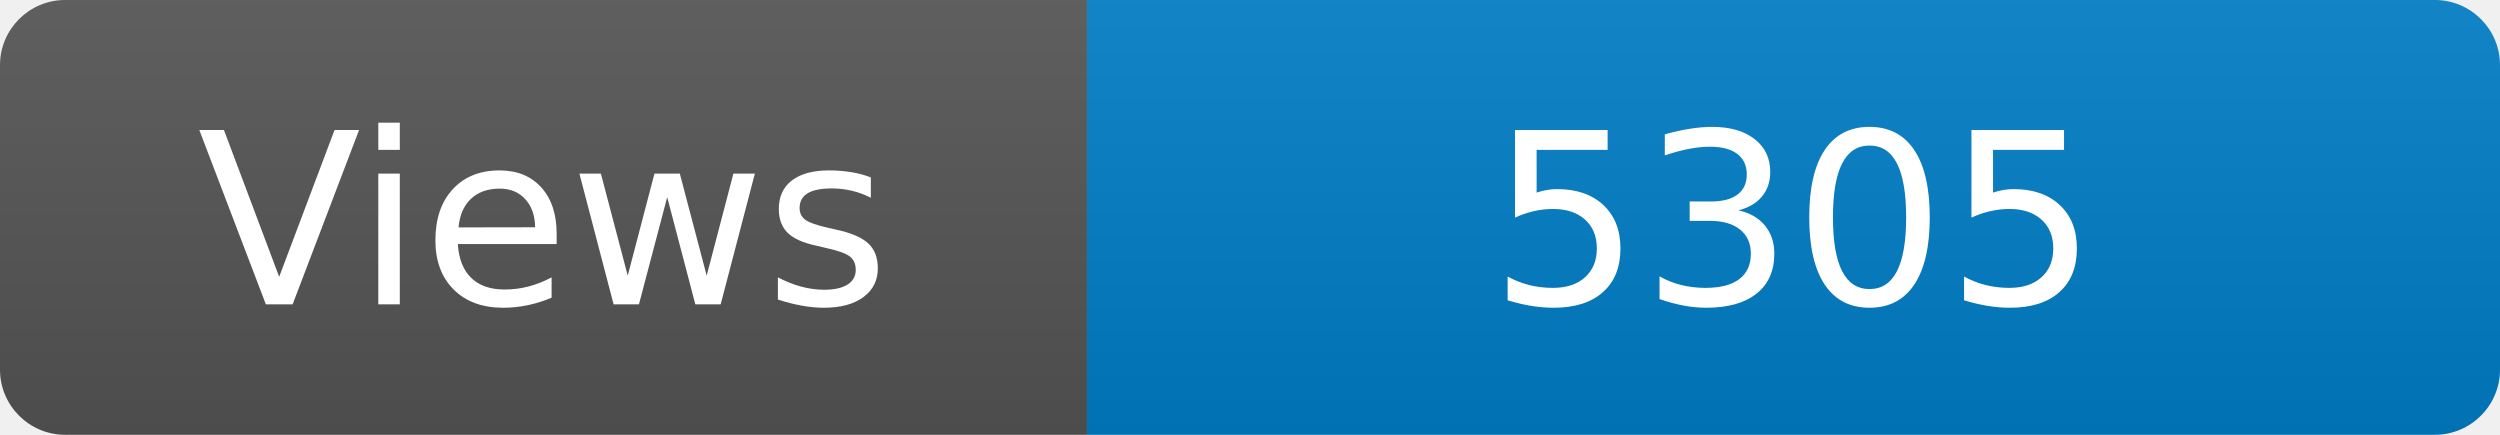
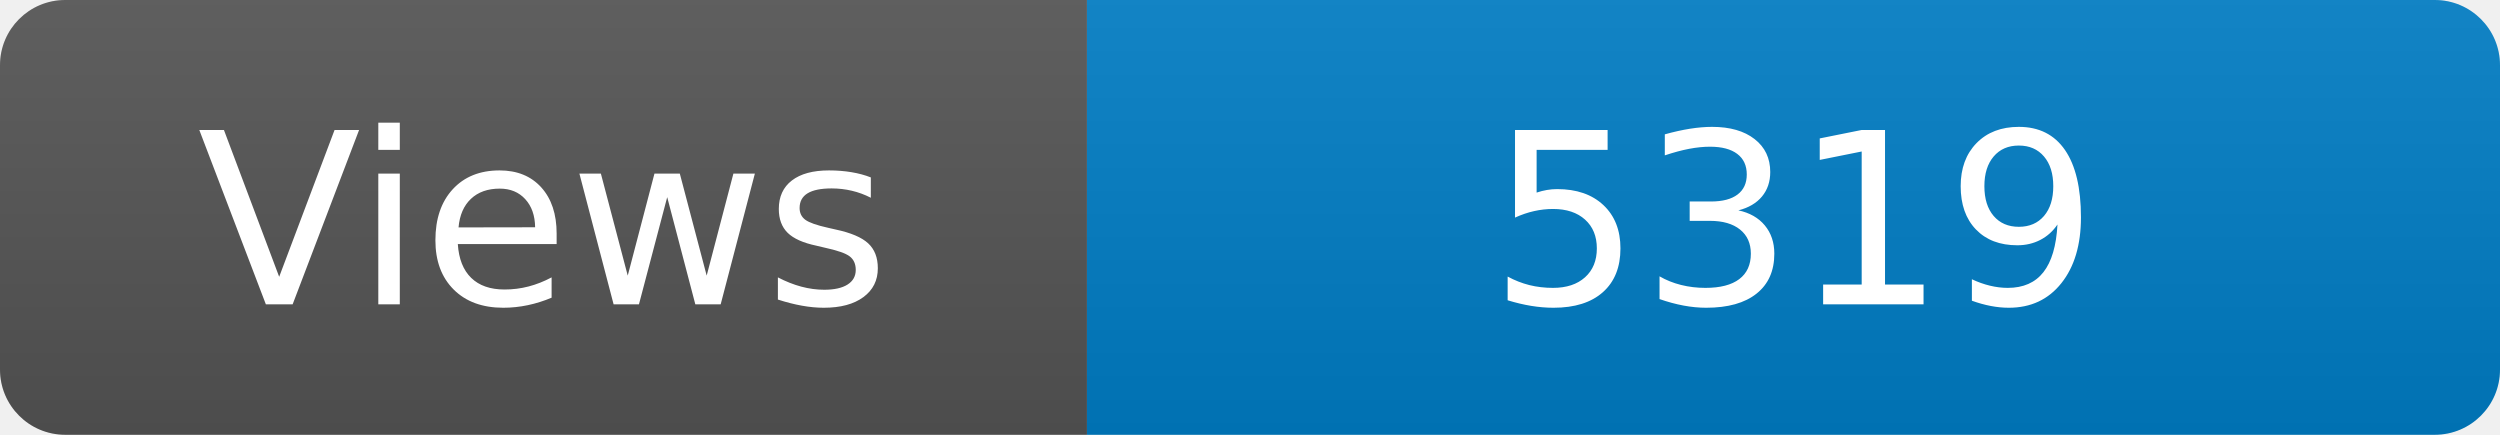
<svg xmlns="http://www.w3.org/2000/svg" width="115" height="20" role="img" aria-label="Maintained?: yes">
  <linearGradient id="s" x2="0" y2="100%">
    <stop offset="0" stop-color="#bbb" stop-opacity=".1" />
    <stop offset="1" stop-opacity=".1" />
  </linearGradient>
  <clipPath id="r">
    <rect width="115" height="20" rx="3" fill="#fff" />
  </clipPath>
  <g clip-path="url(#r)">
    <rect width="50" height="20" fill="#555" />
    <rect x="50" width="160" height="20" fill="#007ec6" />
    <rect width="115" height="20" fill="url(#s)" />
  </g>
  <g fill="#fff" text-anchor="middle" font-family="Verdana,Geneva,DejaVu Sans,sans-serif" font-size="110">
    <text x="250" y="140" transform="scale(.1)" fill="#fff">Views</text>
-     <text x="825" y="140" transform="scale(.1)" fill="#fff">5305</text>
+     <text x="825" y="140" transform="scale(.1)" fill="#fff">5319</text>
  </g>
</svg>
